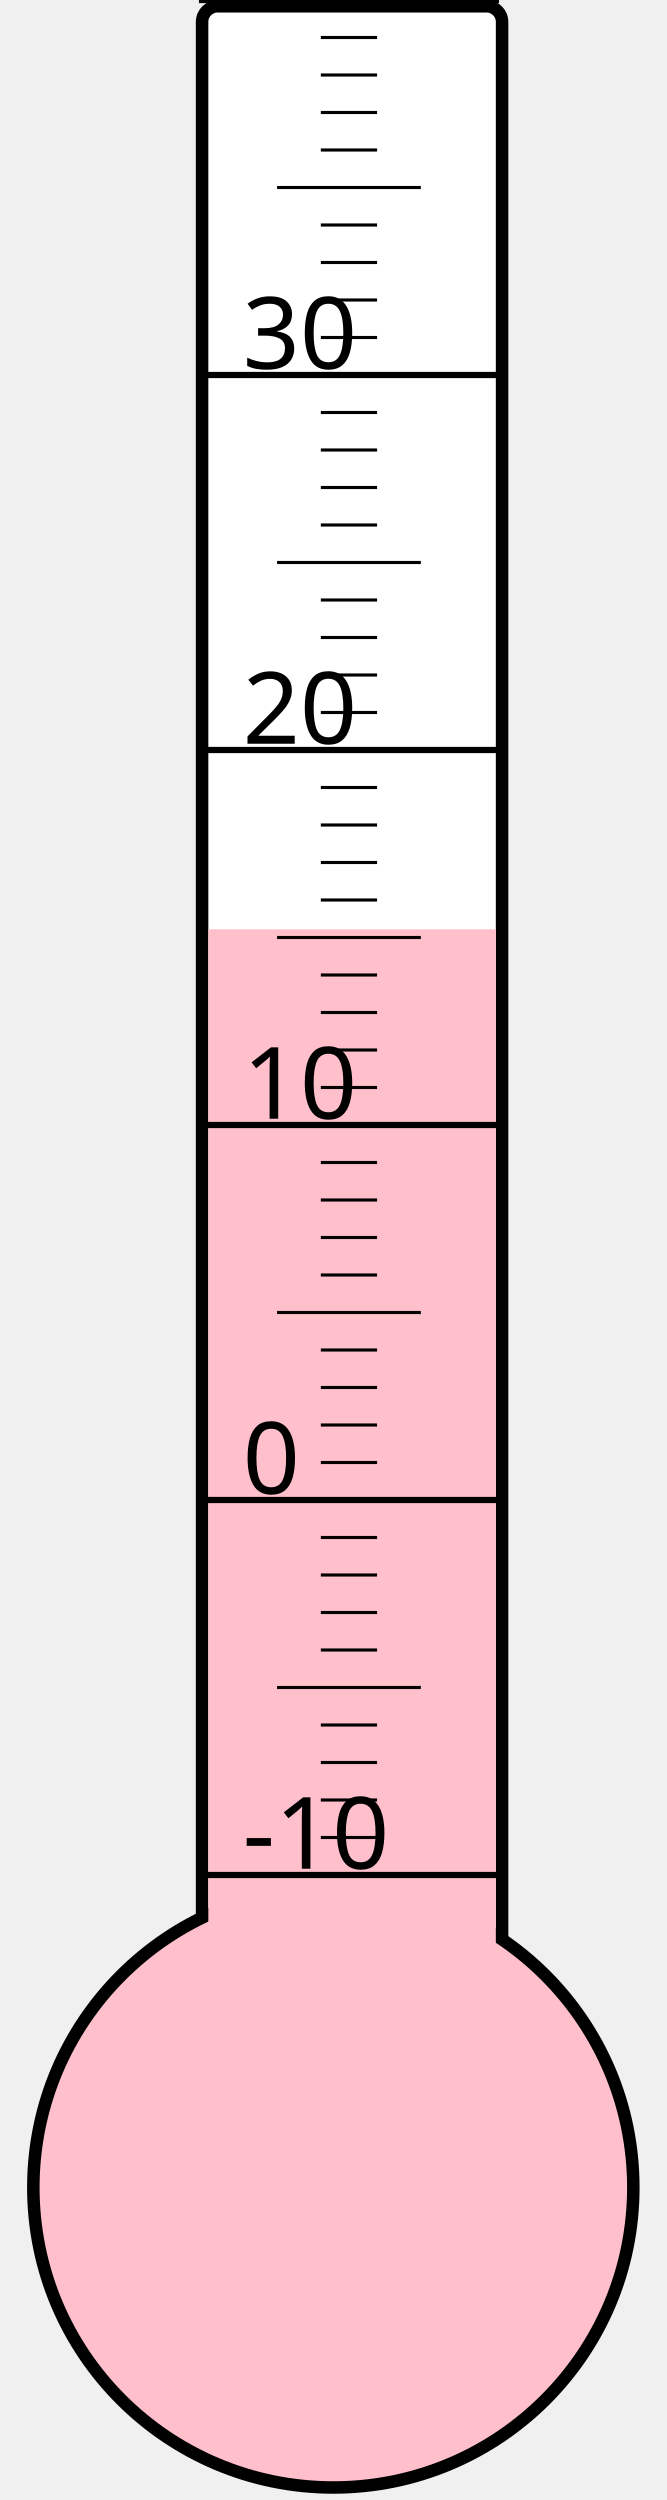
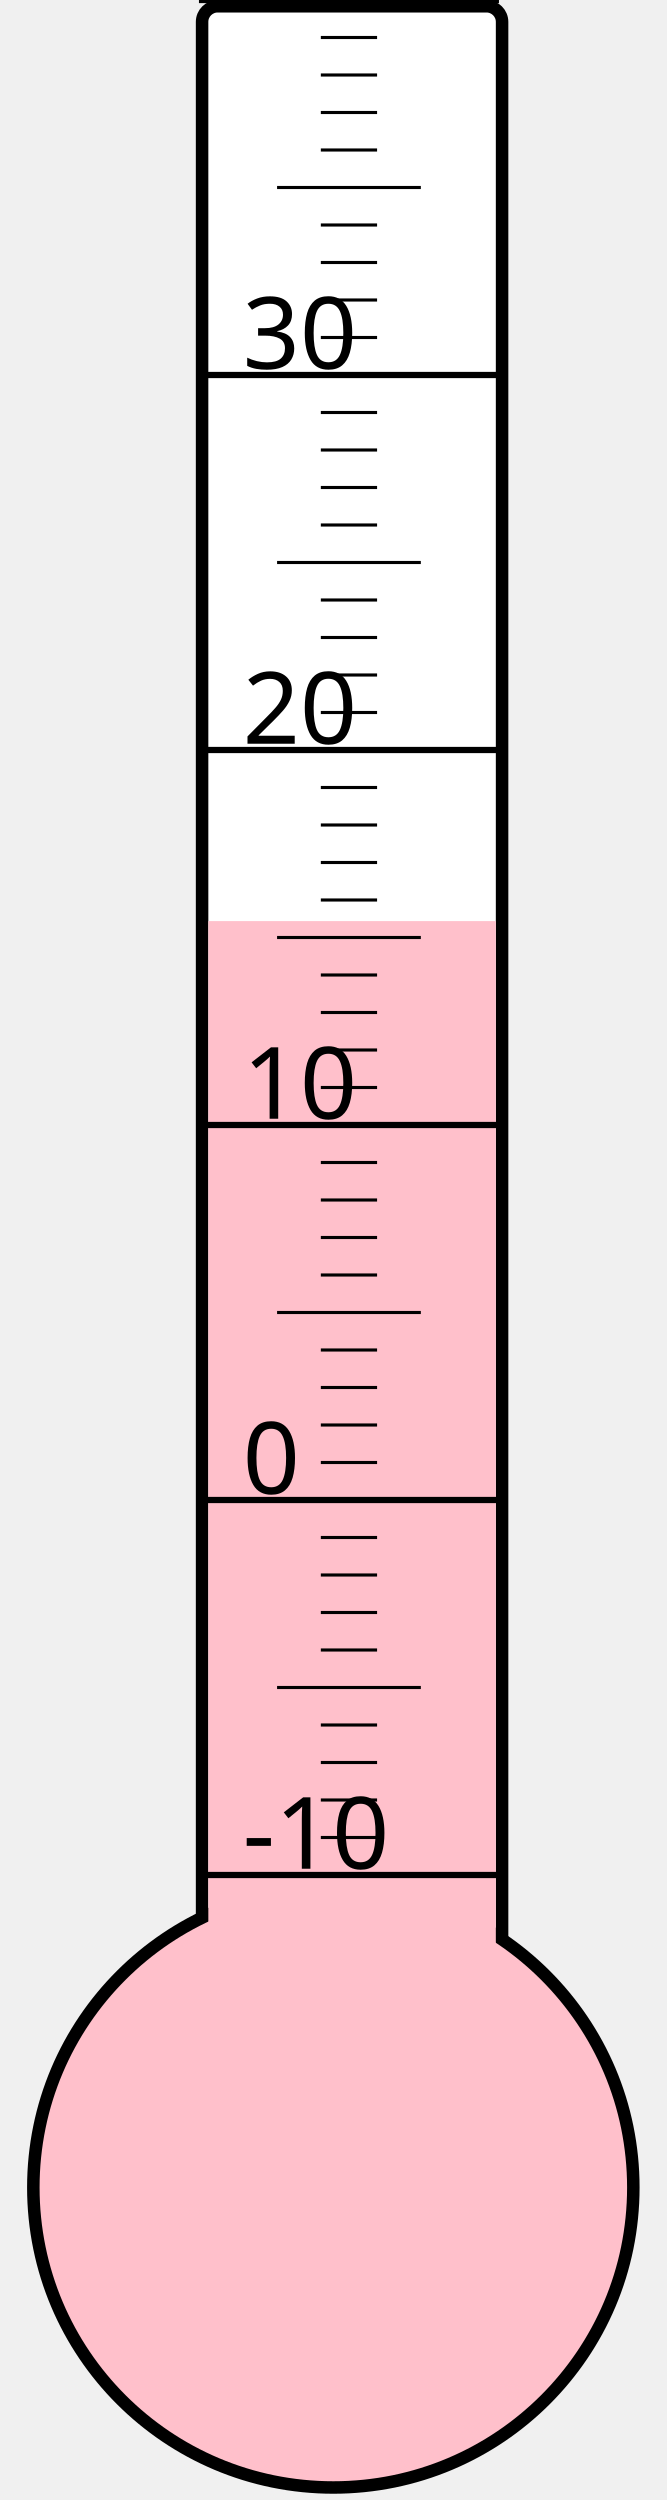
<svg xmlns="http://www.w3.org/2000/svg" width="40px" height="150px" viewBox="0 0 200 800">
  <rect width="200" height="800" x="0" y="0" style="fill: #ffffeb; fill-opacity: 0;" />
  <rect width="96" height="680" x="58" y="2" rx="5" ry="5" style="fill: white; fill-opacity: 1; stroke: black; stroke-width: 4;" />
  <circle cx="100" cy="700" r="96" style="fill: pink; stroke: black; stroke-width: 4;" />
-   <rect width="92" height="402.625" x="60" y="297.375" style="fill: pink; fill-opacity: 1; stroke-width: 0;" />
+   <rect width="92" height="405.25" x="60" y="294.75" style="fill: pink; fill-opacity: 1; stroke-width: 0;" />
  <text x="71" y="598" style="font-family: sans-serif; font-size: 24pt;">-10</text>
  <text x="71" y="478" style="font-family: sans-serif; font-size: 24pt;">0</text>
  <text x="71" y="358" style="font-family: sans-serif; font-size: 24pt;">10</text>
  <text x="71" y="238" style="font-family: sans-serif; font-size: 24pt;">20</text>
  <text x="71" y="118" style="font-family: sans-serif; font-size: 24pt;">30</text>
  <g style="stroke: black;">
    <line x1="57" y1="600" x2="153" y2="600" style="stroke-width: 2;" />
    <line x1="96" y1="588" x2="114" y2="588" style="stroke-width: 1;" />
    <line x1="96" y1="576" x2="114" y2="576" style="stroke-width: 1;" />
    <line x1="96" y1="564" x2="114" y2="564" style="stroke-width: 1;" />
    <line x1="96" y1="552" x2="114" y2="552" style="stroke-width: 1;" />
    <line x1="82" y1="540" x2="128" y2="540" style="stroke-width: 1;" />
    <line x1="96" y1="528" x2="114" y2="528" style="stroke-width: 1;" />
    <line x1="96" y1="516" x2="114" y2="516" style="stroke-width: 1;" />
    <line x1="96" y1="504" x2="114" y2="504" style="stroke-width: 1;" />
    <line x1="96" y1="492" x2="114" y2="492" style="stroke-width: 1;" />
    <line x1="57" y1="480" x2="153" y2="480" style="stroke-width: 2;" />
    <line x1="96" y1="468" x2="114" y2="468" style="stroke-width: 1;" />
    <line x1="96" y1="456" x2="114" y2="456" style="stroke-width: 1;" />
    <line x1="96" y1="444" x2="114" y2="444" style="stroke-width: 1;" />
    <line x1="96" y1="432" x2="114" y2="432" style="stroke-width: 1;" />
    <line x1="82" y1="420" x2="128" y2="420" style="stroke-width: 1;" />
    <line x1="96" y1="408" x2="114" y2="408" style="stroke-width: 1;" />
    <line x1="96" y1="396" x2="114" y2="396" style="stroke-width: 1;" />
    <line x1="96" y1="384" x2="114" y2="384" style="stroke-width: 1;" />
    <line x1="96" y1="372" x2="114" y2="372" style="stroke-width: 1;" />
    <line x1="57" y1="360" x2="153" y2="360" style="stroke-width: 2;" />
    <line x1="96" y1="348" x2="114" y2="348" style="stroke-width: 1;" />
    <line x1="96" y1="336" x2="114" y2="336" style="stroke-width: 1;" />
    <line x1="96" y1="324" x2="114" y2="324" style="stroke-width: 1;" />
    <line x1="96" y1="312" x2="114" y2="312" style="stroke-width: 1;" />
    <line x1="82" y1="300" x2="128" y2="300" style="stroke-width: 1;" />
    <line x1="96" y1="288" x2="114" y2="288" style="stroke-width: 1;" />
    <line x1="96" y1="276" x2="114" y2="276" style="stroke-width: 1;" />
    <line x1="96" y1="264" x2="114" y2="264" style="stroke-width: 1;" />
    <line x1="96" y1="252" x2="114" y2="252" style="stroke-width: 1;" />
    <line x1="57" y1="240" x2="153" y2="240" style="stroke-width: 2;" />
    <line x1="96" y1="228" x2="114" y2="228" style="stroke-width: 1;" />
    <line x1="96" y1="216" x2="114" y2="216" style="stroke-width: 1;" />
    <line x1="96" y1="204" x2="114" y2="204" style="stroke-width: 1;" />
    <line x1="96" y1="192" x2="114" y2="192" style="stroke-width: 1;" />
    <line x1="82" y1="180" x2="128" y2="180" style="stroke-width: 1;" />
    <line x1="96" y1="168" x2="114" y2="168" style="stroke-width: 1;" />
    <line x1="96" y1="156" x2="114" y2="156" style="stroke-width: 1;" />
    <line x1="96" y1="144" x2="114" y2="144" style="stroke-width: 1;" />
    <line x1="96" y1="132" x2="114" y2="132" style="stroke-width: 1;" />
    <line x1="57" y1="120" x2="153" y2="120" style="stroke-width: 2;" />
    <line x1="96" y1="108" x2="114" y2="108" style="stroke-width: 1;" />
    <line x1="96" y1="96" x2="114" y2="96" style="stroke-width: 1;" />
    <line x1="96" y1="84" x2="114" y2="84" style="stroke-width: 1;" />
    <line x1="96" y1="72" x2="114" y2="72" style="stroke-width: 1;" />
    <line x1="82" y1="60" x2="128" y2="60" style="stroke-width: 1;" />
    <line x1="96" y1="48" x2="114" y2="48" style="stroke-width: 1;" />
    <line x1="96" y1="36" x2="114" y2="36" style="stroke-width: 1;" />
    <line x1="96" y1="24" x2="114" y2="24" style="stroke-width: 1;" />
    <line x1="96" y1="12" x2="114" y2="12" style="stroke-width: 1;" />
    <line x1="57" y1="0" x2="153" y2="0" style="stroke-width: 2;" />
  </g>
</svg>
